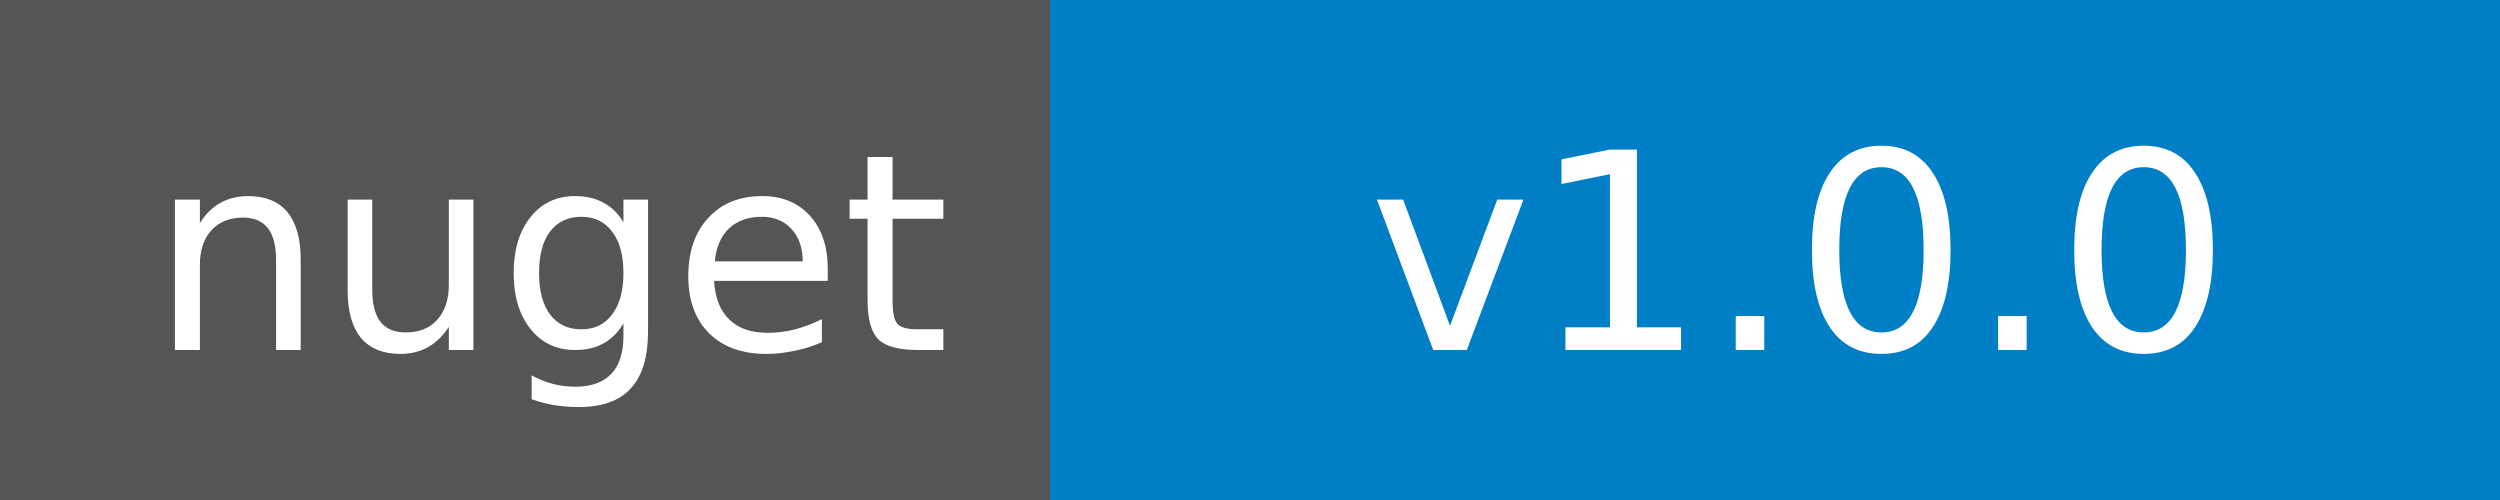
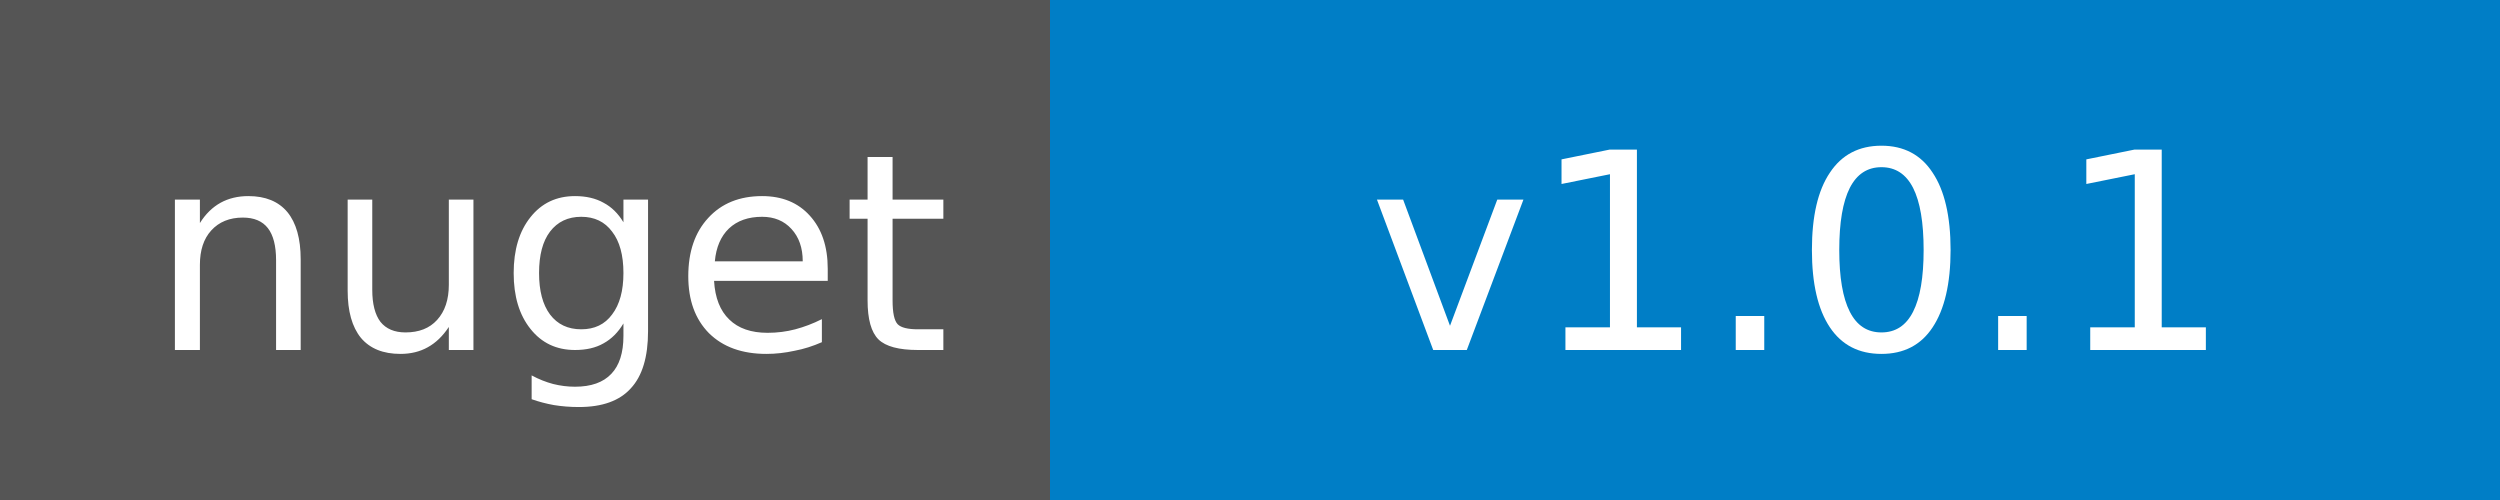
<svg xmlns="http://www.w3.org/2000/svg" width="100" height="20">
  <g shape-rendering="crispEdges">
    <path fill="#555" d="M0 0h42v20H0z" />
    <path fill="#007ec6" d="M42 0h58v20H42z" />
  </g>
  <g fill="#fff" text-anchor="middle" font-family="DejaVu Sans,Verdana,Geneva,sans-serif" font-size="11">
    <text x="22" y="14">nuget</text>
-     <text x="72" y="14">v1.0.0</text>
+     <text x="72" y="14">v1.0.1</text>
  </g>
</svg>
